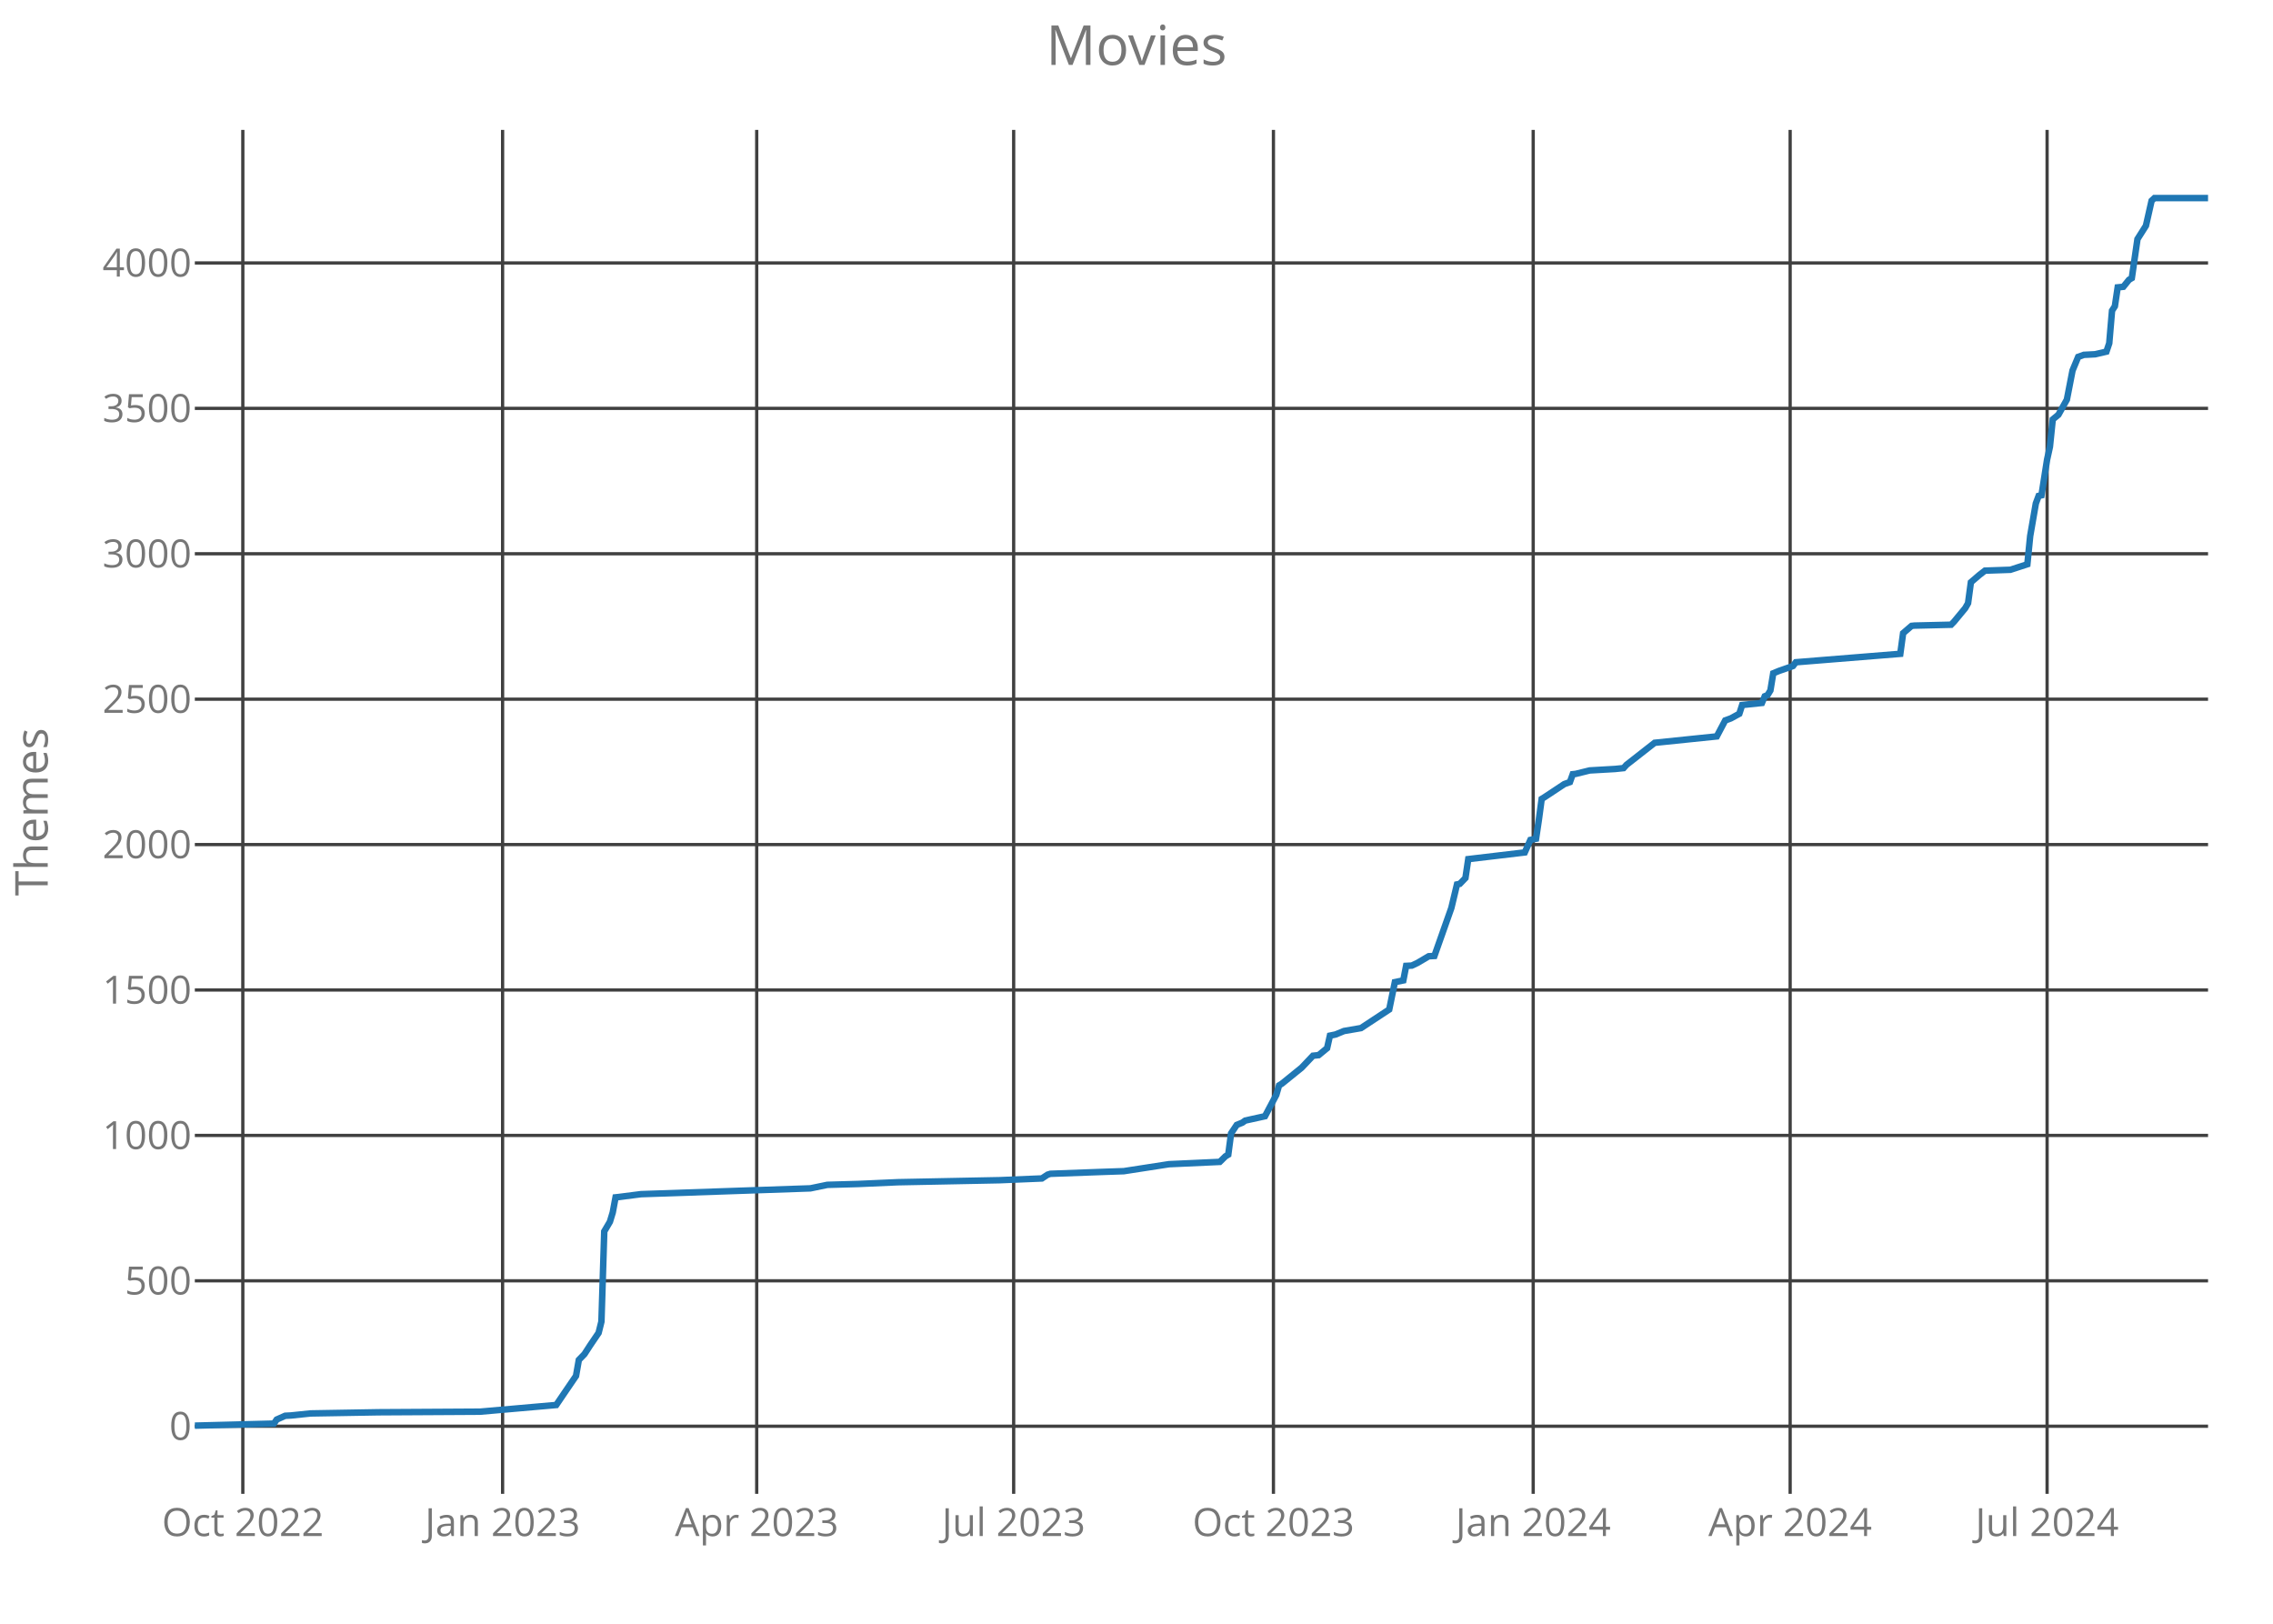
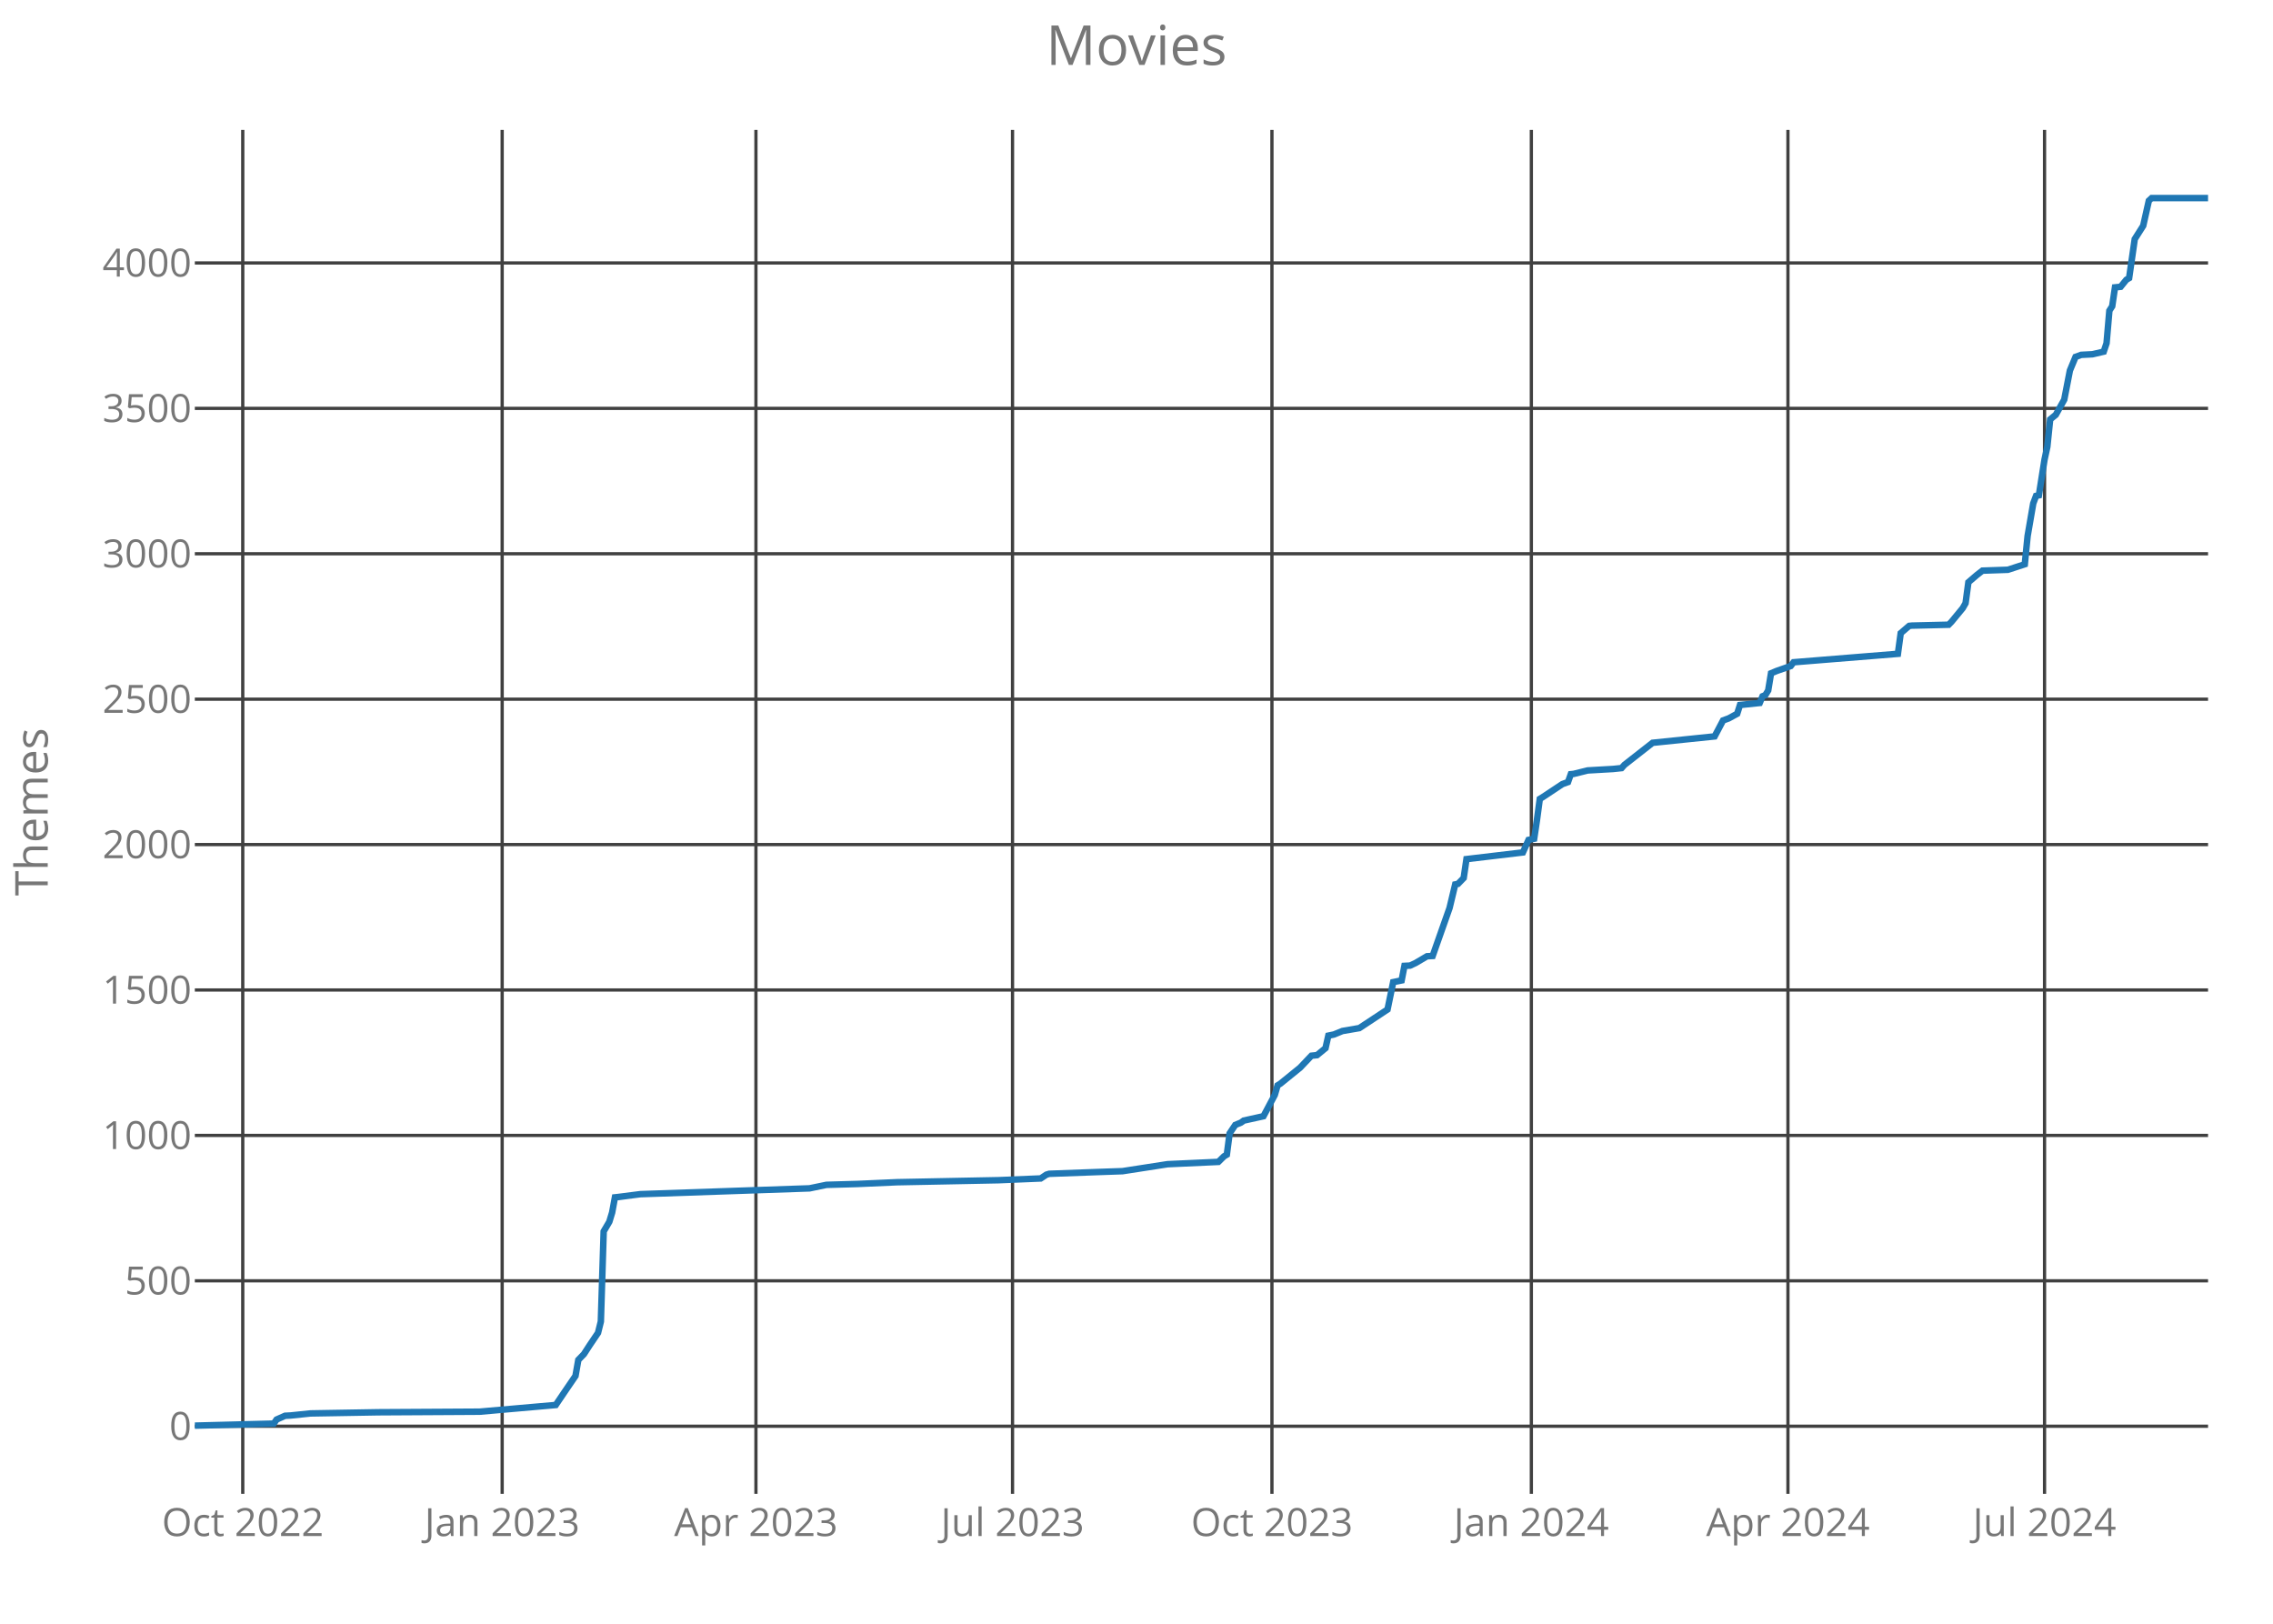
<svg xmlns="http://www.w3.org/2000/svg" class="main-svg" width="700" height="500" style="" viewBox="0 0 700 500">
  <rect x="0" y="0" width="700" height="500" style="fill: rgb(0, 0, 0); fill-opacity: 0;" />
-   <defs id="defs-af56ac">
+   <defs id="defs-b09bb7">
    <g class="clips">
-       <clipPath id="clipaf56acxyplot" class="plotclip">
+       <clipPath id="clipb09bb7xyplot" class="plotclip">
        <rect width="620" height="420" />
      </clipPath>
-       <clipPath class="axesclip" id="clipaf56acx">
+       <clipPath class="axesclip" id="clipb09bb7x">
        <rect x="60" y="0" width="620" height="500" />
      </clipPath>
-       <clipPath class="axesclip" id="clipaf56acy">
+       <clipPath class="axesclip" id="clipb09bb7y">
        <rect x="0" y="40" width="700" height="420" />
      </clipPath>
-       <clipPath class="axesclip" id="clipaf56acxy">
+       <clipPath class="axesclip" id="clipb09bb7xy">
        <rect x="60" y="40" width="620" height="420" />
      </clipPath>
    </g>
    <g class="gradients" />
  </defs>
  <g class="bglayer">
    <rect class="bg" x="60" y="40" width="620" height="420" style="fill: rgb(0, 0, 0); fill-opacity: 0; stroke-width: 0;" />
  </g>
  <g class="layer-below">
    <g class="imagelayer" />
    <g class="shapelayer" />
  </g>
  <g class="cartesianlayer">
    <g class="subplot xy">
      <g class="layer-subplot">
        <g class="shapelayer" />
        <g class="imagelayer" />
      </g>
      <g class="gridlayer">
        <g class="x">
-           <path class="xgrid crisp" transform="translate(74.78,0)" d="M0,40v420" style="stroke: rgb(64, 64, 64); stroke-opacity: 1; stroke-width: 1px;" />
-           <path class="xgrid crisp" transform="translate(154.78,0)" d="M0,40v420" style="stroke: rgb(64, 64, 64); stroke-opacity: 1; stroke-width: 1px;" />
-           <path class="xgrid crisp" transform="translate(233.04,0)" d="M0,40v420" style="stroke: rgb(64, 64, 64); stroke-opacity: 1; stroke-width: 1px;" />
-           <path class="xgrid crisp" transform="translate(312.17,0)" d="M0,40v420" style="stroke: rgb(64, 64, 64); stroke-opacity: 1; stroke-width: 1px;" />
-           <path class="xgrid crisp" transform="translate(392.17,0)" d="M0,40v420" style="stroke: rgb(64, 64, 64); stroke-opacity: 1; stroke-width: 1px;" />
-           <path class="xgrid crisp" transform="translate(472.17,0)" d="M0,40v420" style="stroke: rgb(64, 64, 64); stroke-opacity: 1; stroke-width: 1px;" />
-           <path class="xgrid crisp" transform="translate(551.3,0)" d="M0,40v420" style="stroke: rgb(64, 64, 64); stroke-opacity: 1; stroke-width: 1px;" />
-           <path class="xgrid crisp" transform="translate(630.43,0)" d="M0,40v420" style="stroke: rgb(64, 64, 64); stroke-opacity: 1; stroke-width: 1px;" />
+           <path class="xgrid crisp" transform="translate(74.76,0)" d="M0,40v420" style="stroke: rgb(64, 64, 64); stroke-opacity: 1; stroke-width: 1px;" />
+           <path class="xgrid crisp" transform="translate(154.65,0)" d="M0,40v420" style="stroke: rgb(64, 64, 64); stroke-opacity: 1; stroke-width: 1px;" />
+           <path class="xgrid crisp" transform="translate(232.8,0)" d="M0,40v420" style="stroke: rgb(64, 64, 64); stroke-opacity: 1; stroke-width: 1px;" />
+           <path class="xgrid crisp" transform="translate(311.82,0)" d="M0,40v420" style="stroke: rgb(64, 64, 64); stroke-opacity: 1; stroke-width: 1px;" />
+           <path class="xgrid crisp" transform="translate(391.71,0)" d="M0,40v420" style="stroke: rgb(64, 64, 64); stroke-opacity: 1; stroke-width: 1px;" />
+           <path class="xgrid crisp" transform="translate(471.6,0)" d="M0,40v420" style="stroke: rgb(64, 64, 64); stroke-opacity: 1; stroke-width: 1px;" />
+           <path class="xgrid crisp" transform="translate(550.62,0)" d="M0,40v420" style="stroke: rgb(64, 64, 64); stroke-opacity: 1; stroke-width: 1px;" />
+           <path class="xgrid crisp" transform="translate(629.64,0)" d="M0,40v420" style="stroke: rgb(64, 64, 64); stroke-opacity: 1; stroke-width: 1px;" />
        </g>
        <g class="y">
          <path class="ygrid crisp" transform="translate(0,439.18)" d="M60,0h620" style="stroke: rgb(64, 64, 64); stroke-opacity: 1; stroke-width: 1px;" />
          <path class="ygrid crisp" transform="translate(0,394.4)" d="M60,0h620" style="stroke: rgb(64, 64, 64); stroke-opacity: 1; stroke-width: 1px;" />
          <path class="ygrid crisp" transform="translate(0,349.63)" d="M60,0h620" style="stroke: rgb(64, 64, 64); stroke-opacity: 1; stroke-width: 1px;" />
          <path class="ygrid crisp" transform="translate(0,304.85)" d="M60,0h620" style="stroke: rgb(64, 64, 64); stroke-opacity: 1; stroke-width: 1px;" />
          <path class="ygrid crisp" transform="translate(0,260.07)" d="M60,0h620" style="stroke: rgb(64, 64, 64); stroke-opacity: 1; stroke-width: 1px;" />
          <path class="ygrid crisp" transform="translate(0,215.3)" d="M60,0h620" style="stroke: rgb(64, 64, 64); stroke-opacity: 1; stroke-width: 1px;" />
          <path class="ygrid crisp" transform="translate(0,170.52)" d="M60,0h620" style="stroke: rgb(64, 64, 64); stroke-opacity: 1; stroke-width: 1px;" />
          <path class="ygrid crisp" transform="translate(0,125.75)" d="M60,0h620" style="stroke: rgb(64, 64, 64); stroke-opacity: 1; stroke-width: 1px;" />
          <path class="ygrid crisp" transform="translate(0,80.97)" d="M60,0h620" style="stroke: rgb(64, 64, 64); stroke-opacity: 1; stroke-width: 1px;" />
        </g>
      </g>
      <g class="zerolinelayer" />
      <path class="xlines-below crisp" d="M0,0" style="fill: none;" />
      <path class="ylines-below crisp" d="M0,0" style="fill: none;" />
      <g class="overlines-below" />
      <g class="xaxislayer-below">
        <g class="xtick">
-           <text text-anchor="middle" x="0" y="473" transform="translate(74.78,0)" style="font-family: 'Open Sans'; font-size: 12px; fill: rgb(119, 119, 119); fill-opacity: 1; white-space: pre;">Oct 2022</text>
+           <text text-anchor="middle" x="0" y="473" transform="translate(74.76,0)" style="font-family: 'Open Sans'; font-size: 12px; fill: rgb(119, 119, 119); fill-opacity: 1; white-space: pre;">Oct 2022</text>
        </g>
        <g class="xtick">
-           <text text-anchor="middle" x="0" y="473" transform="translate(154.78,0)" style="font-family: 'Open Sans'; font-size: 12px; fill: rgb(119, 119, 119); fill-opacity: 1; white-space: pre;">Jan 2023</text>
+           <text text-anchor="middle" x="0" y="473" transform="translate(154.65,0)" style="font-family: 'Open Sans'; font-size: 12px; fill: rgb(119, 119, 119); fill-opacity: 1; white-space: pre;">Jan 2023</text>
        </g>
        <g class="xtick">
-           <text text-anchor="middle" x="0" y="473" transform="translate(233.04,0)" style="font-family: 'Open Sans'; font-size: 12px; fill: rgb(119, 119, 119); fill-opacity: 1; white-space: pre;">Apr 2023</text>
+           <text text-anchor="middle" x="0" y="473" transform="translate(232.8,0)" style="font-family: 'Open Sans'; font-size: 12px; fill: rgb(119, 119, 119); fill-opacity: 1; white-space: pre;">Apr 2023</text>
        </g>
        <g class="xtick">
-           <text text-anchor="middle" x="0" y="473" transform="translate(312.17,0)" style="font-family: 'Open Sans'; font-size: 12px; fill: rgb(119, 119, 119); fill-opacity: 1; white-space: pre;">Jul 2023</text>
+           <text text-anchor="middle" x="0" y="473" transform="translate(311.82,0)" style="font-family: 'Open Sans'; font-size: 12px; fill: rgb(119, 119, 119); fill-opacity: 1; white-space: pre;">Jul 2023</text>
        </g>
        <g class="xtick">
-           <text text-anchor="middle" x="0" y="473" transform="translate(392.17,0)" style="font-family: 'Open Sans'; font-size: 12px; fill: rgb(119, 119, 119); fill-opacity: 1; white-space: pre;">Oct 2023</text>
+           <text text-anchor="middle" x="0" y="473" transform="translate(391.71,0)" style="font-family: 'Open Sans'; font-size: 12px; fill: rgb(119, 119, 119); fill-opacity: 1; white-space: pre;">Oct 2023</text>
        </g>
        <g class="xtick">
-           <text text-anchor="middle" x="0" y="473" transform="translate(472.17,0)" style="font-family: 'Open Sans'; font-size: 12px; fill: rgb(119, 119, 119); fill-opacity: 1; white-space: pre;">Jan 2024</text>
+           <text text-anchor="middle" x="0" y="473" transform="translate(471.6,0)" style="font-family: 'Open Sans'; font-size: 12px; fill: rgb(119, 119, 119); fill-opacity: 1; white-space: pre;">Jan 2024</text>
        </g>
        <g class="xtick">
-           <text text-anchor="middle" x="0" y="473" transform="translate(551.3,0)" style="font-family: 'Open Sans'; font-size: 12px; fill: rgb(119, 119, 119); fill-opacity: 1; white-space: pre;">Apr 2024</text>
+           <text text-anchor="middle" x="0" y="473" transform="translate(550.62,0)" style="font-family: 'Open Sans'; font-size: 12px; fill: rgb(119, 119, 119); fill-opacity: 1; white-space: pre;">Apr 2024</text>
        </g>
        <g class="xtick">
-           <text text-anchor="middle" x="0" y="473" transform="translate(630.43,0)" style="font-family: 'Open Sans'; font-size: 12px; fill: rgb(119, 119, 119); fill-opacity: 1; white-space: pre;">Jul 2024</text>
+           <text text-anchor="middle" x="0" y="473" transform="translate(629.64,0)" style="font-family: 'Open Sans'; font-size: 12px; fill: rgb(119, 119, 119); fill-opacity: 1; white-space: pre;">Jul 2024</text>
        </g>
      </g>
      <g class="yaxislayer-below">
        <g class="ytick">
          <text text-anchor="end" x="59" y="4.2" transform="translate(0,439.18)" style="font-family: 'Open Sans'; font-size: 12px; fill: rgb(119, 119, 119); fill-opacity: 1; white-space: pre;">0</text>
        </g>
        <g class="ytick">
          <text text-anchor="end" x="59" y="4.2" transform="translate(0,394.4)" style="font-family: 'Open Sans'; font-size: 12px; fill: rgb(119, 119, 119); fill-opacity: 1; white-space: pre;">500</text>
        </g>
        <g class="ytick">
          <text text-anchor="end" x="59" y="4.2" transform="translate(0,349.63)" style="font-family: 'Open Sans'; font-size: 12px; fill: rgb(119, 119, 119); fill-opacity: 1; white-space: pre;">1000</text>
        </g>
        <g class="ytick">
          <text text-anchor="end" x="59" y="4.2" transform="translate(0,304.85)" style="font-family: 'Open Sans'; font-size: 12px; fill: rgb(119, 119, 119); fill-opacity: 1; white-space: pre;">1500</text>
        </g>
        <g class="ytick">
          <text text-anchor="end" x="59" y="4.2" transform="translate(0,260.07)" style="font-family: 'Open Sans'; font-size: 12px; fill: rgb(119, 119, 119); fill-opacity: 1; white-space: pre;">2000</text>
        </g>
        <g class="ytick">
          <text text-anchor="end" x="59" y="4.2" transform="translate(0,215.3)" style="font-family: 'Open Sans'; font-size: 12px; fill: rgb(119, 119, 119); fill-opacity: 1; white-space: pre;">2500</text>
        </g>
        <g class="ytick">
          <text text-anchor="end" x="59" y="4.2" transform="translate(0,170.52)" style="font-family: 'Open Sans'; font-size: 12px; fill: rgb(119, 119, 119); fill-opacity: 1; white-space: pre;">3000</text>
        </g>
        <g class="ytick">
          <text text-anchor="end" x="59" y="4.2" transform="translate(0,125.75)" style="font-family: 'Open Sans'; font-size: 12px; fill: rgb(119, 119, 119); fill-opacity: 1; white-space: pre;">3500</text>
        </g>
        <g class="ytick">
          <text text-anchor="end" x="59" y="4.2" transform="translate(0,80.97)" style="font-family: 'Open Sans'; font-size: 12px; fill: rgb(119, 119, 119); fill-opacity: 1; white-space: pre;">4000</text>
        </g>
      </g>
      <g class="overaxes-below" />
-       <g class="plot" transform="translate(60,40)" clip-path="url('#clipaf56acxyplot')">
+       <g class="plot" transform="translate(60,40)" clip-path="url('#clipb09bb7xyplot')">
        <g class="scatterlayer mlayer">
-           <g class="trace scatter traceda5540" style="stroke-miterlimit: 2; opacity: 1;">
+           <g class="trace scatter trace3ef95b" style="stroke-miterlimit: 2; opacity: 1;">
            <g class="fills" />
            <g class="errorbars" />
            <g class="lines">
-               <path class="js-line" d="M0,399L24.35,398.37L25.22,397.12L27.83,395.96L29.57,395.87L35.65,395.24L56.52,394.88L87.83,394.7L111.3,392.64L113.91,388.79L117.39,383.69L118.26,378.76L120,376.97L121.74,374.28L124.35,370.43L125.22,366.94L126.09,339.18L127.83,336.22L128.7,333.36L129.57,328.7L130.43,328.61L137.39,327.72L189.57,325.93L194.78,324.85L204.35,324.58L216.52,324.04L247.83,323.42L260.87,322.88L262.61,321.72L263.48,321.45L278.26,320.91L286.09,320.64L300,318.49L315.65,317.78L317.39,316.07L318.26,315.54L319.13,309L320.87,306.4L322.61,305.69L323.48,305.06L329.57,303.72L333.04,297.18L333.91,294.22L334.78,293.69L340.87,288.76L344.35,285.09L346.09,284.91L348.7,282.76L349.57,278.91L351.3,278.55L353.91,277.48L359.13,276.58L367.83,270.85L369.57,262.43L372.17,261.9L373.04,257.42L374.78,257.33L376.52,256.52L380,254.46L381.74,254.37L386.96,239.6L388.7,232.34L389.57,232.16L391.3,230.37L392.17,224.55L409.57,222.49L411.3,218.64L413.04,218.28L413.91,212.46L414.78,206.01L415.65,205.48L421.74,201.45L423.48,200.82L424.35,198.4L425.22,198.31L429.57,197.24L437.39,196.79L440,196.52L440.87,195.54L449.57,188.73L468.7,186.76L471.3,181.84L473.04,181.21L475.65,179.78L476.52,177.09L482.61,176.46L483.48,174.4L484.35,174.04L485.22,172.61L486.09,167.33L487.83,166.61L492.17,165.09L493.04,163.93L525.22,161.33L526.09,154.97L528.7,152.73L529.57,152.64L540.87,152.37L541.74,151.48L545.22,147.27L546.09,145.75L546.96,139.3L549.57,137.06L551.3,135.72L559.13,135.45L564.35,133.75L565.22,125.06L566.96,115.03L567.83,112.7L568.7,112.52L570.43,101.51L571.3,97.57L572.17,89.15L573.91,87.72L576.52,83.06L578.26,74.1L580,69.9L581.74,69.27L585.22,69.09L588.7,68.28L589.57,65.69L590.43,55.66L591.3,54.31L592.17,48.49L593.91,48.31L595.65,46.16L596.52,45.63L598.26,33.63L600.87,29.51L602.61,21.81L603.48,21L620,21" style="vector-effect: non-scaling-stroke; fill: none; stroke: rgb(31, 119, 180); stroke-opacity: 1; stroke-width: 2px; opacity: 1;" />
+               <path class="js-line" d="M0,399L24.31,398.37L25.18,397.12L27.79,395.96L29.52,395.87L35.6,395.24L56.44,394.88L87.7,394.7L111.15,392.64L113.75,388.79L117.23,383.69L118.1,378.76L119.83,376.97L121.57,374.28L124.17,370.43L125.04,366.94L125.91,339.18L127.65,336.22L128.52,333.36L129.38,328.7L130.25,328.61L137.2,327.72L189.3,325.93L194.51,324.85L204.06,324.58L216.22,324.04L247.48,323.42L260.5,322.88L262.24,321.72L263.11,321.45L277.87,320.91L285.69,320.64L299.58,318.49L315.21,317.78L316.95,316.07L317.82,315.54L318.68,309L320.42,306.4L322.16,305.69L323.03,305.06L329.1,303.72L332.58,297.18L333.45,294.22L334.31,293.69L340.39,288.76L343.87,285.09L345.6,284.91L348.21,282.76L349.08,278.91L350.81,278.55L353.42,277.48L358.63,276.58L367.31,270.85L369.05,262.43L371.65,261.9L372.52,257.42L374.26,257.33L375.99,256.52L379.47,254.46L381.2,254.37L386.41,239.6L388.15,232.34L389.02,232.16L390.76,230.37L391.62,224.55L408.99,222.49L410.73,218.64L412.46,218.28L413.33,212.46L414.2,206.01L415.07,205.48L421.15,201.45L422.89,200.82L423.75,198.4L424.62,198.31L428.96,197.24L436.78,196.79L439.38,196.52L440.25,195.54L448.94,188.73L468.04,186.76L470.64,181.84L472.38,181.21L474.99,179.78L475.85,177.09L481.93,176.46L482.8,174.4L483.67,174.04L484.54,172.61L485.41,167.33L487.14,166.61L491.48,165.09L492.35,163.93L524.48,161.33L525.35,154.97L527.96,152.73L528.82,152.64L540.11,152.37L540.98,151.48L544.45,147.27L545.32,145.75L546.19,139.3L548.8,137.06L550.53,135.72L558.35,135.45L563.56,133.75L564.43,125.06L566.16,115.03L567.03,112.7L567.9,112.52L569.64,101.51L570.5,97.57L571.37,89.15L573.11,87.72L575.71,83.06L577.45,74.1L579.19,69.9L580.92,69.27L584.4,69.09L587.87,68.28L588.74,65.69L589.61,55.66L590.48,54.31L591.34,48.49L593.08,48.31L594.82,46.16L595.69,45.63L597.42,33.63L600.03,29.51L601.76,21.81L602.63,21L620,21" style="vector-effect: non-scaling-stroke; fill: none; stroke: rgb(31, 119, 180); stroke-opacity: 1; stroke-width: 2px; opacity: 1;" />
            </g>
            <g class="points" />
            <g class="text" />
          </g>
        </g>
      </g>
      <g class="overplot" />
      <path class="xlines-above" />
      <path class="ylines-above" />
      <g class="overlines-above" />
      <g class="xaxislayer-above" />
      <g class="yaxislayer-above" />
      <g class="overaxes-above" />
    </g>
  </g>
  <g class="polarlayer" />
  <g class="ternarylayer" />
  <g class="geolayer" />
  <g class="funnelarealayer" />
  <g class="pielayer" />
  <g class="treemaplayer" />
  <g class="sunburstlayer" />
  <g class="glimages" />
-   <defs id="topdefs-af56ac">
+   <defs id="topdefs-b09bb7">
    <g class="clips" />
  </defs>
  <g class="layer-above">
    <g class="imagelayer" />
    <g class="shapelayer" />
  </g>
  <g class="infolayer">
    <g class="g-gtitle">
      <text class="gtitle" x="350" y="20" text-anchor="middle" dy="0em" style="font-family: 'Open Sans'; font-size: 17px; fill: rgb(119, 119, 119); opacity: 1; font-weight: normal; white-space: pre;">Movies</text>
    </g>
    <g class="g-xtitle" />
    <g class="g-ytitle">
      <text class="ytitle" transform="rotate(-90,14.7,250)" x="14.7" y="250" text-anchor="middle" style="font-family: 'Open Sans'; font-size: 14px; fill: rgb(119, 119, 119); opacity: 1; font-weight: normal; white-space: pre;">Themes</text>
    </g>
  </g>
</svg>
